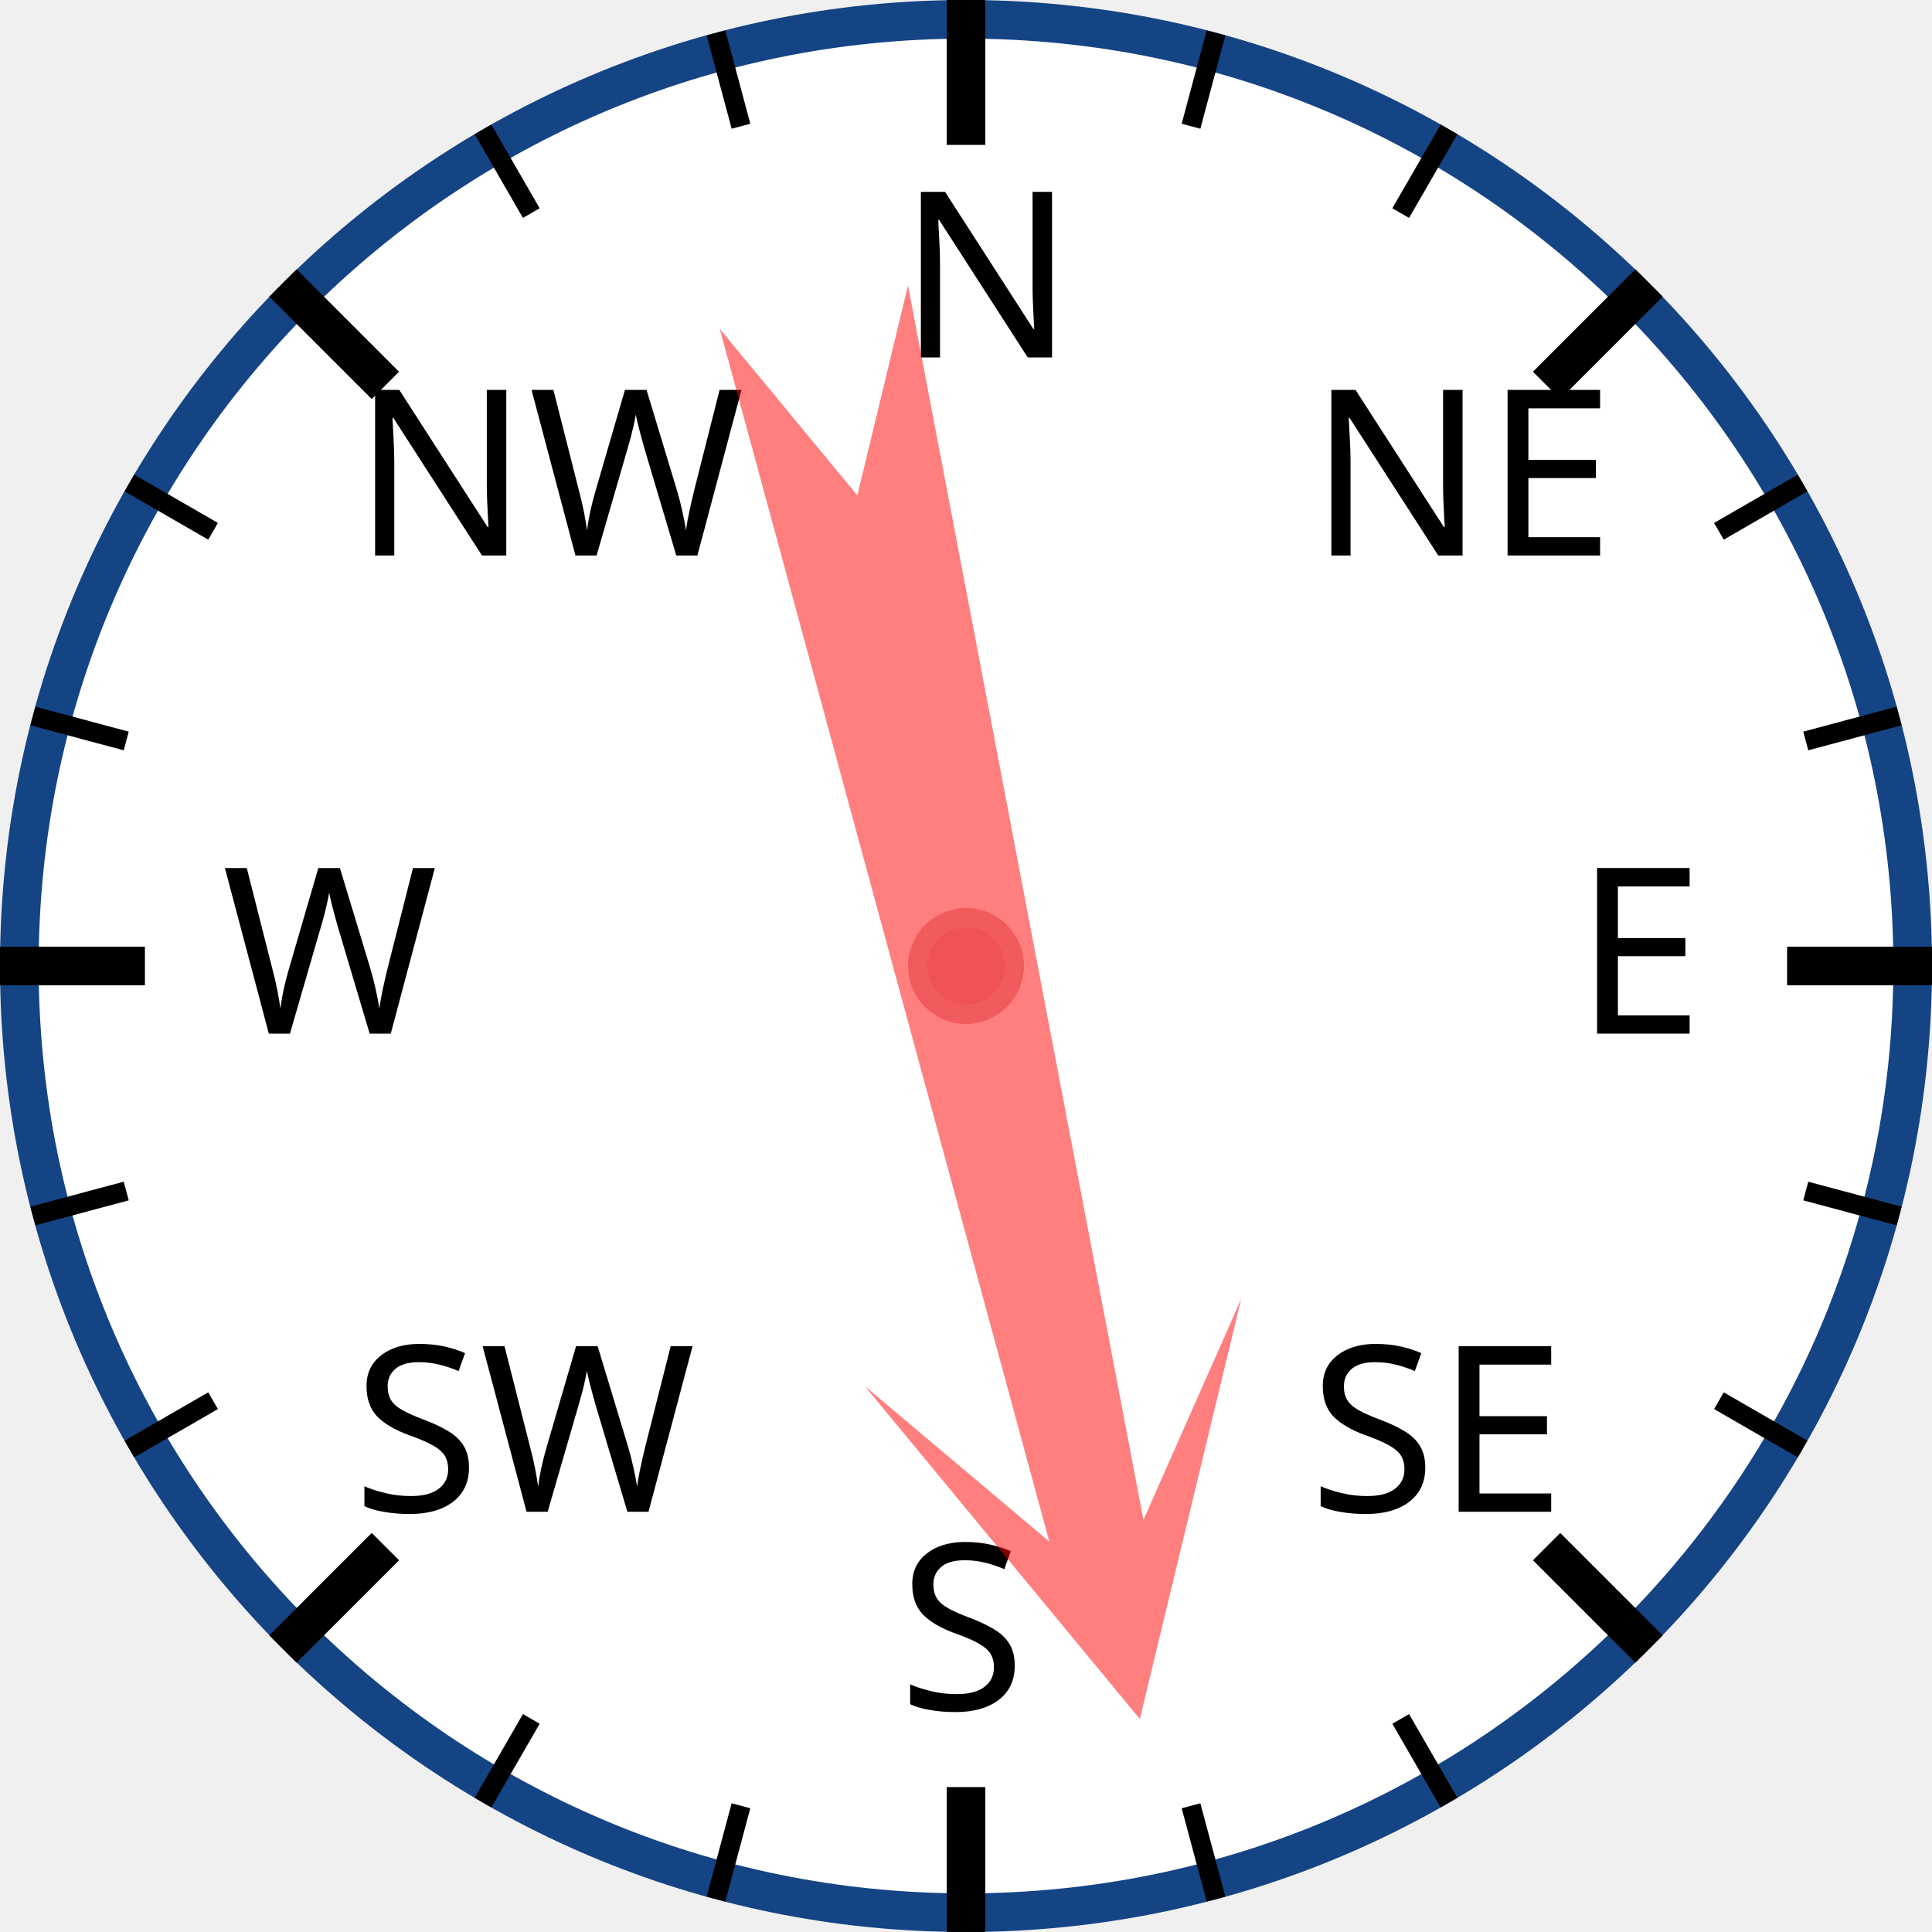
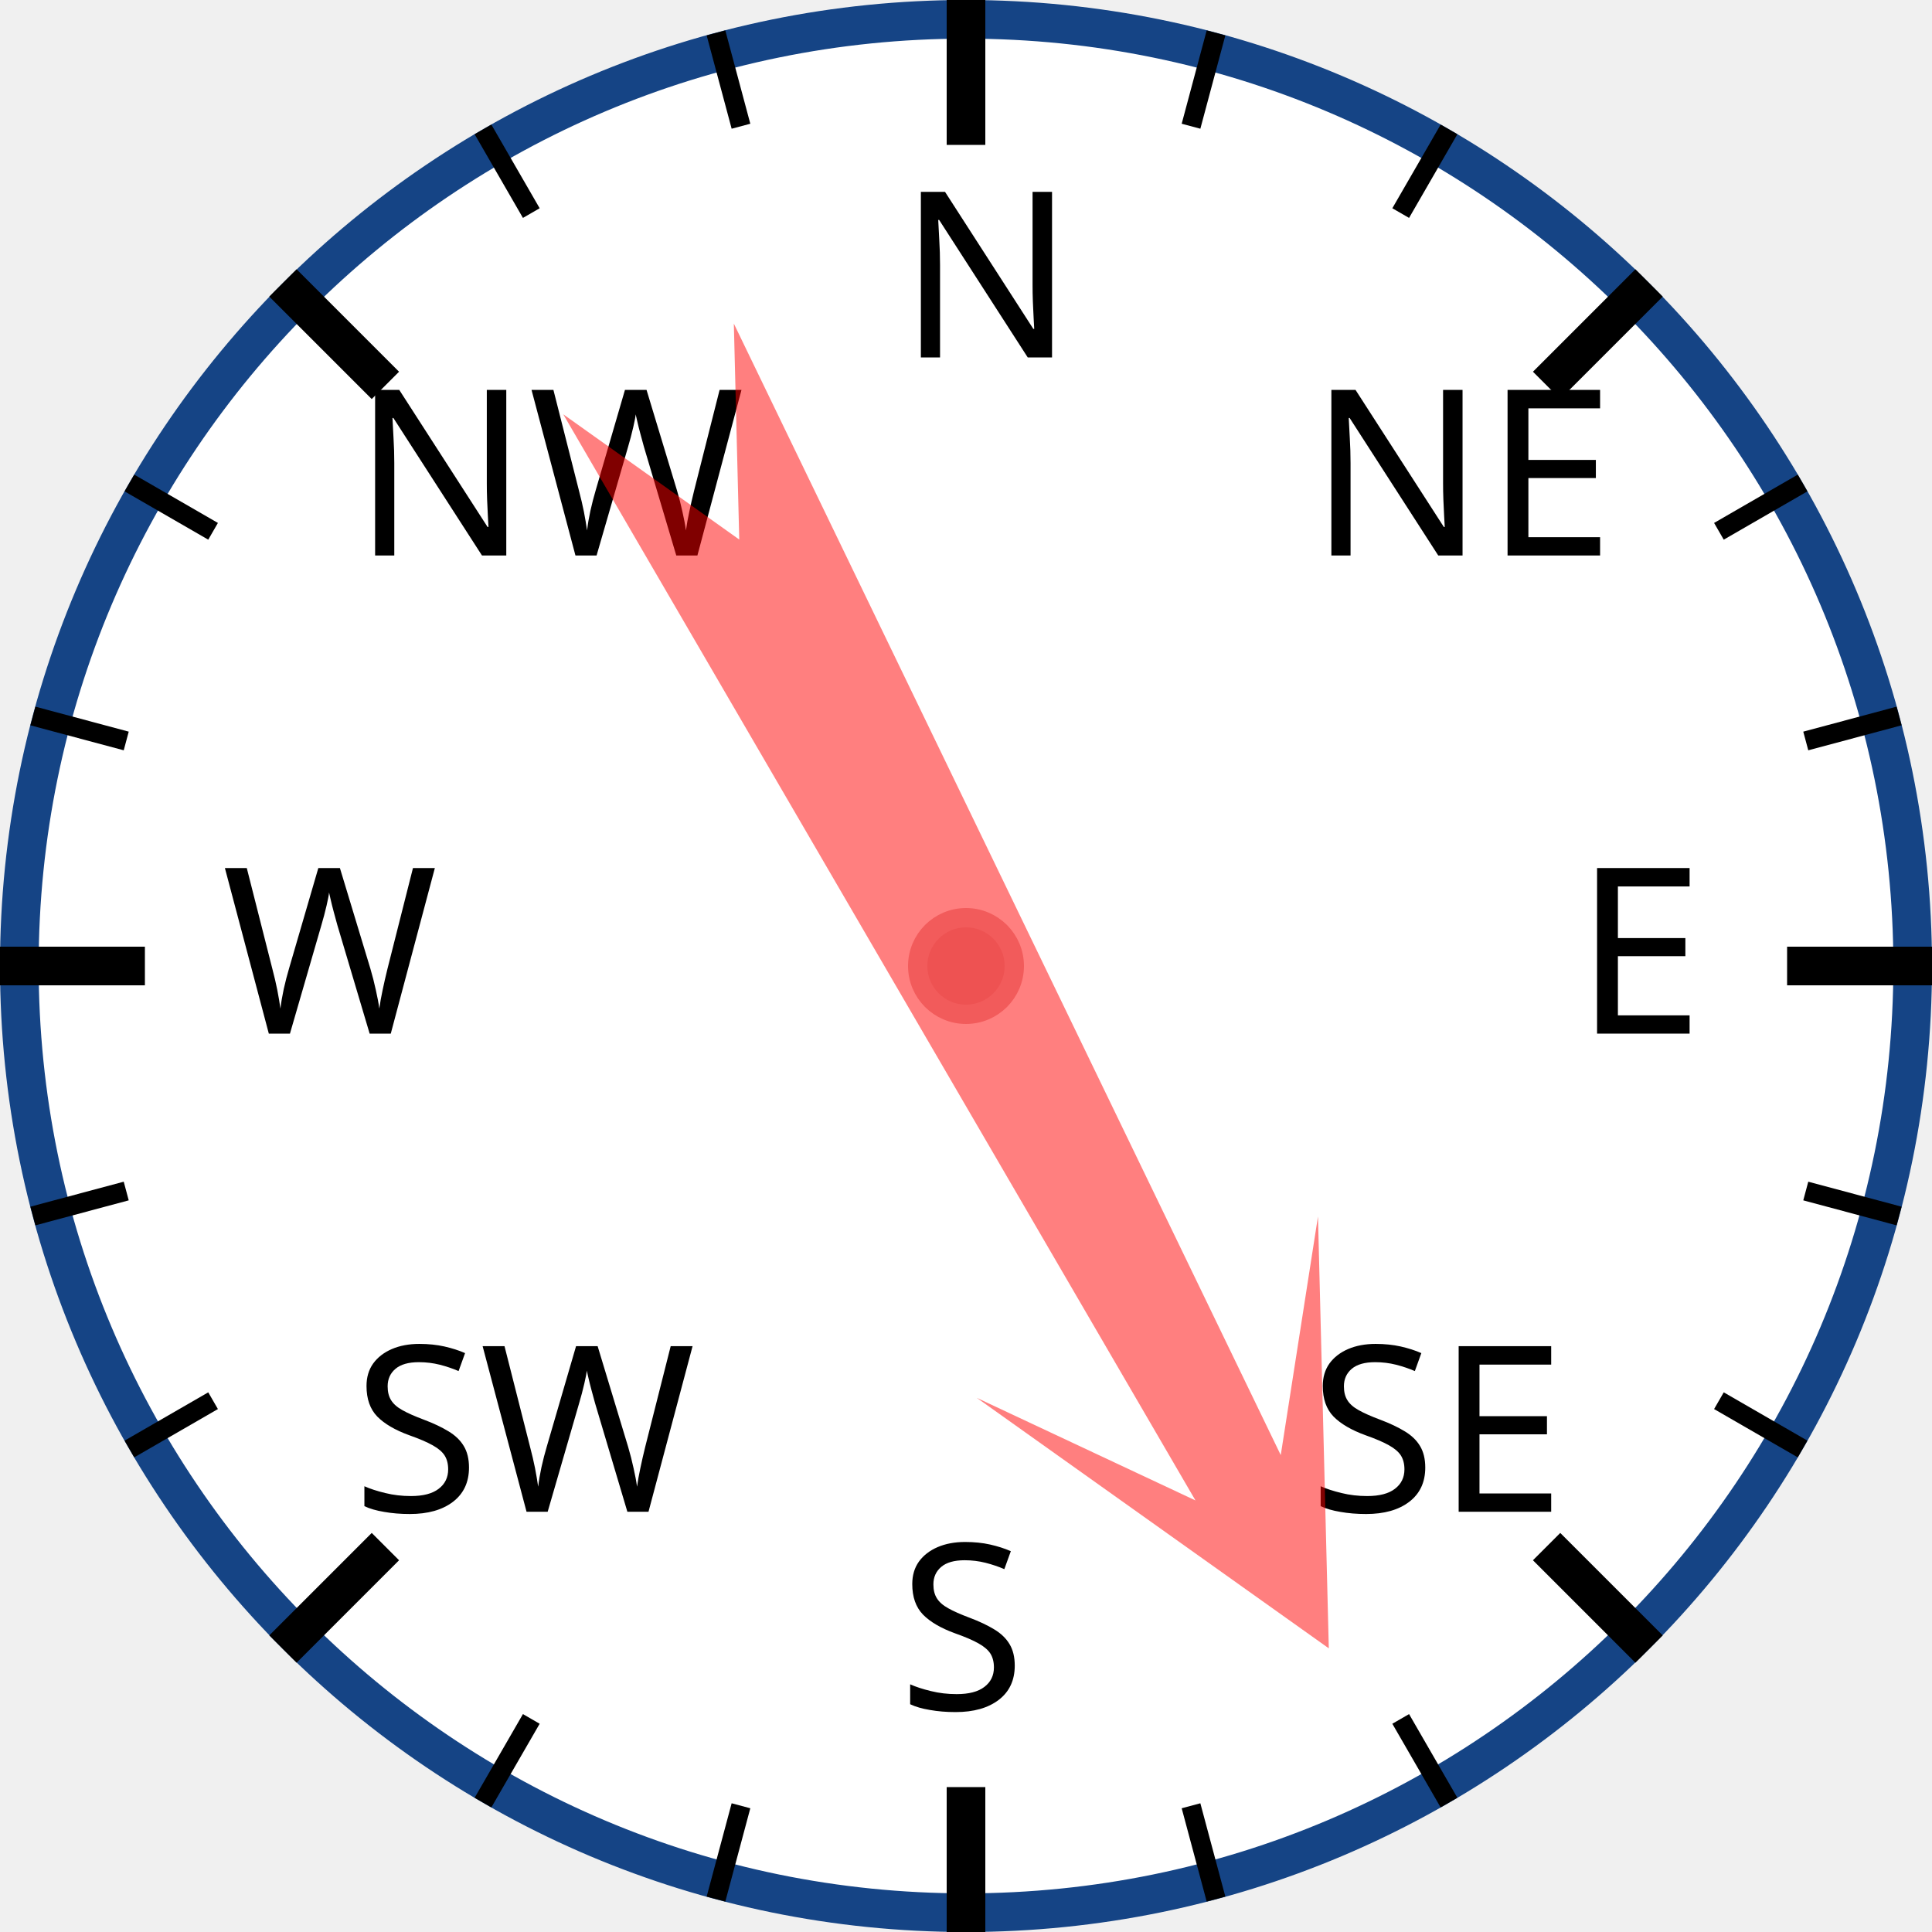
<svg xmlns="http://www.w3.org/2000/svg" width="120px" height="120px" viewBox="0 0 200 200">
  <circle cx="100" cy="100" r="98" style="fill: white; stroke: #154485; stroke-width: 4;" />
  <text x="93.0" y="37.0" style="font-family: sans-serif; font-size: 18pt;">N</text>
  <line x1="100.0" y1="0.0" x2="100.0" y2="15.0" style="stroke: black; stroke-width: 4;" />
  <line x1="74.118" y1="3.407" x2="76.706" y2="13.067" style="stroke: black; stroke-width: 2;" />
  <line x1="50" y1="13.397" x2="55" y2="22.058" style="stroke: black; stroke-width: 2;" />
  <text x="36.503" y="57.503" style="font-family: sans-serif; font-size: 18pt;">NW</text>
  <line x1="29.289" y1="29.289" x2="39.896" y2="39.896" style="stroke: black; stroke-width: 4;" />
  <line x1="13.397" y1="50" x2="22.058" y2="55" style="stroke: black; stroke-width: 2;" />
  <line x1="3.407" y1="74.118" x2="13.067" y2="76.706" style="stroke: black; stroke-width: 2;" />
  <text x="23.0" y="107.0" style="font-family: sans-serif; font-size: 18pt;">W</text>
  <line x1="0.0" y1="100.0" x2="15.0" y2="100.0" style="stroke: black; stroke-width: 4;" />
  <line x1="3.407" y1="125.882" x2="13.067" y2="123.294" style="stroke: black; stroke-width: 2;" />
  <line x1="13.397" y1="150" x2="22.058" y2="145" style="stroke: black; stroke-width: 2;" />
  <text x="36.503" y="156.497" style="font-family: sans-serif; font-size: 18pt;">SW</text>
  <line x1="29.289" y1="170.711" x2="39.896" y2="160.104" style="stroke: black; stroke-width: 4;" />
  <line x1="50" y1="186.603" x2="55" y2="177.942" style="stroke: black; stroke-width: 2;" />
  <line x1="74.118" y1="196.593" x2="76.706" y2="186.933" style="stroke: black; stroke-width: 2;" />
  <text x="93" y="177.0" style="font-family: sans-serif; font-size: 18pt;">S</text>
  <line x1="100" y1="200.0" x2="100" y2="185.0" style="stroke: black; stroke-width: 4;" />
  <line x1="125.882" y1="196.593" x2="123.294" y2="186.933" style="stroke: black; stroke-width: 2;" />
  <line x1="150.0" y1="186.603" x2="145.0" y2="177.942" style="stroke: black; stroke-width: 2;" />
  <text x="135.497" y="156.497" style="font-family: sans-serif; font-size: 18pt;">SE</text>
  <line x1="170.711" y1="170.711" x2="160.104" y2="160.104" style="stroke: black; stroke-width: 4;" />
  <line x1="186.603" y1="150" x2="177.942" y2="145" style="stroke: black; stroke-width: 2;" />
  <line x1="196.593" y1="125.882" x2="186.933" y2="123.294" style="stroke: black; stroke-width: 2;" />
  <text x="163.0" y="107" style="font-family: sans-serif; font-size: 18pt;">E</text>
  <line x1="200.0" y1="100" x2="185.0" y2="100" style="stroke: black; stroke-width: 4;" />
  <line x1="196.593" y1="74.118" x2="186.933" y2="76.706" style="stroke: black; stroke-width: 2;" />
  <line x1="186.603" y1="50" x2="177.942" y2="55" style="stroke: black; stroke-width: 2;" />
  <text x="135.497" y="57.503" style="font-family: sans-serif; font-size: 18pt;">NE</text>
  <line x1="170.711" y1="29.289" x2="160.104" y2="39.896" style="stroke: black; stroke-width: 4;" />
  <line x1="150" y1="13.397" x2="145" y2="22.058" style="stroke: black; stroke-width: 2;" />
  <line x1="125.882" y1="3.407" x2="123.294" y2="13.067" style="stroke: black; stroke-width: 2;" />
-   <polygon points="100 20 120 60 105 40 110 170 100 150 90 170 95 40 80 60" style="fill: red; fill-opacity: 0.5;" transform="rotate(167,100,100)" />
+   <polygon points="100 20 120 60 105 40 110 170 100 150 90 170 95 40 80 60" style="fill: red; fill-opacity: 0.5;" transform="rotate(152,100,100)" />
  <circle cx="100" cy="100" r="5" style="fill: #EE5252; stroke: #F25B5B; stroke-width: 2;" />
</svg>
